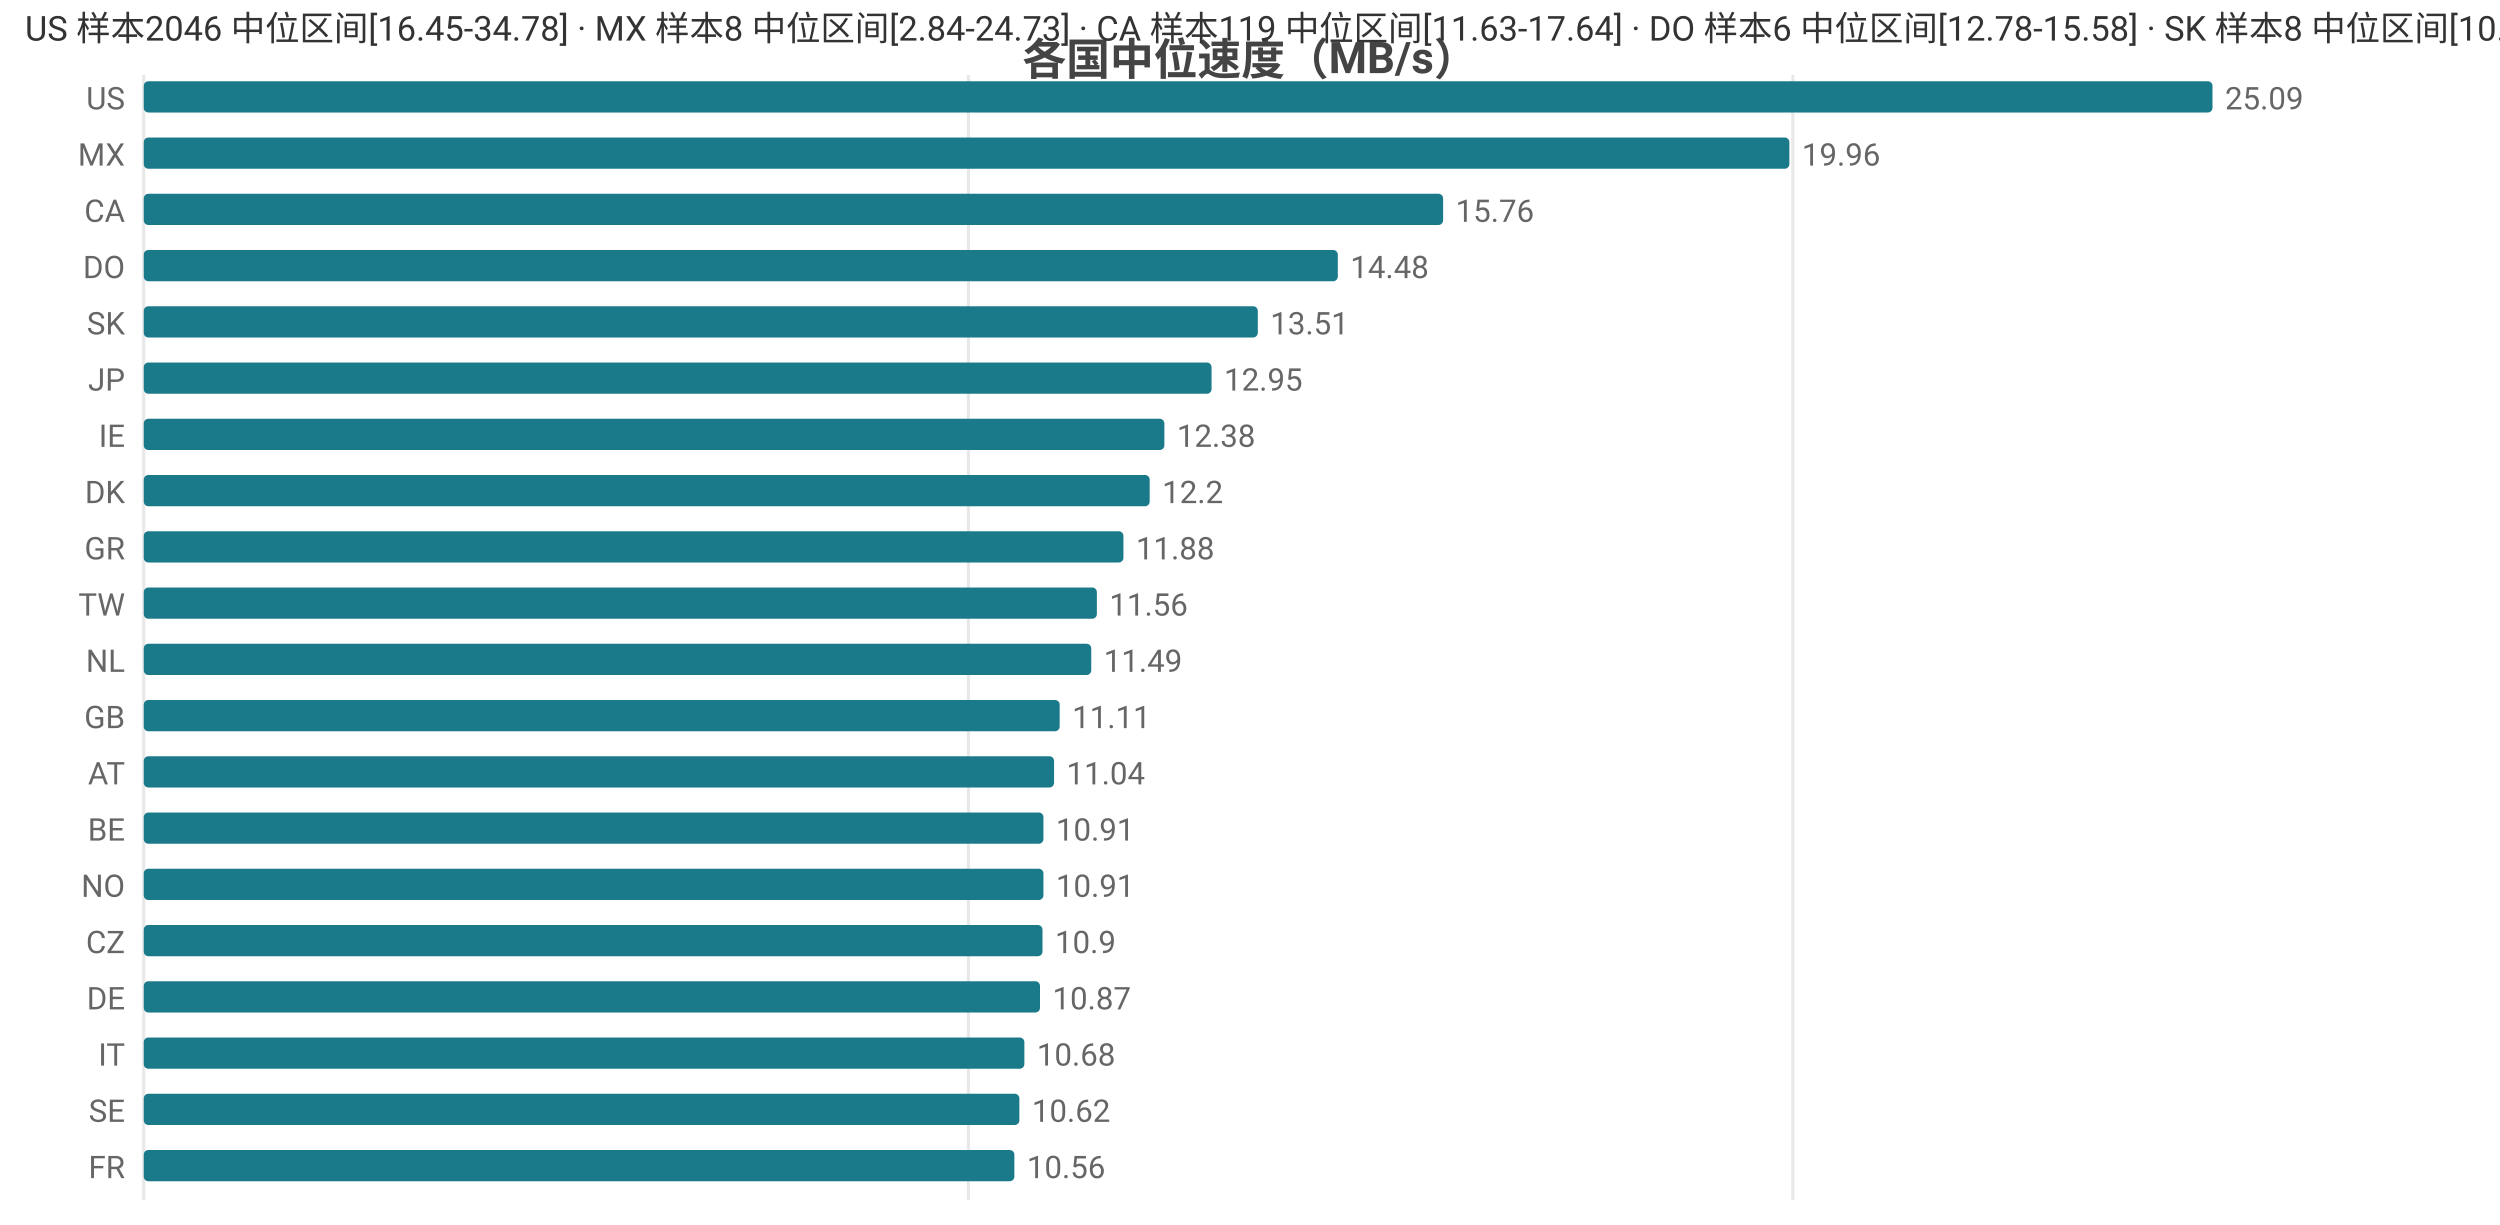
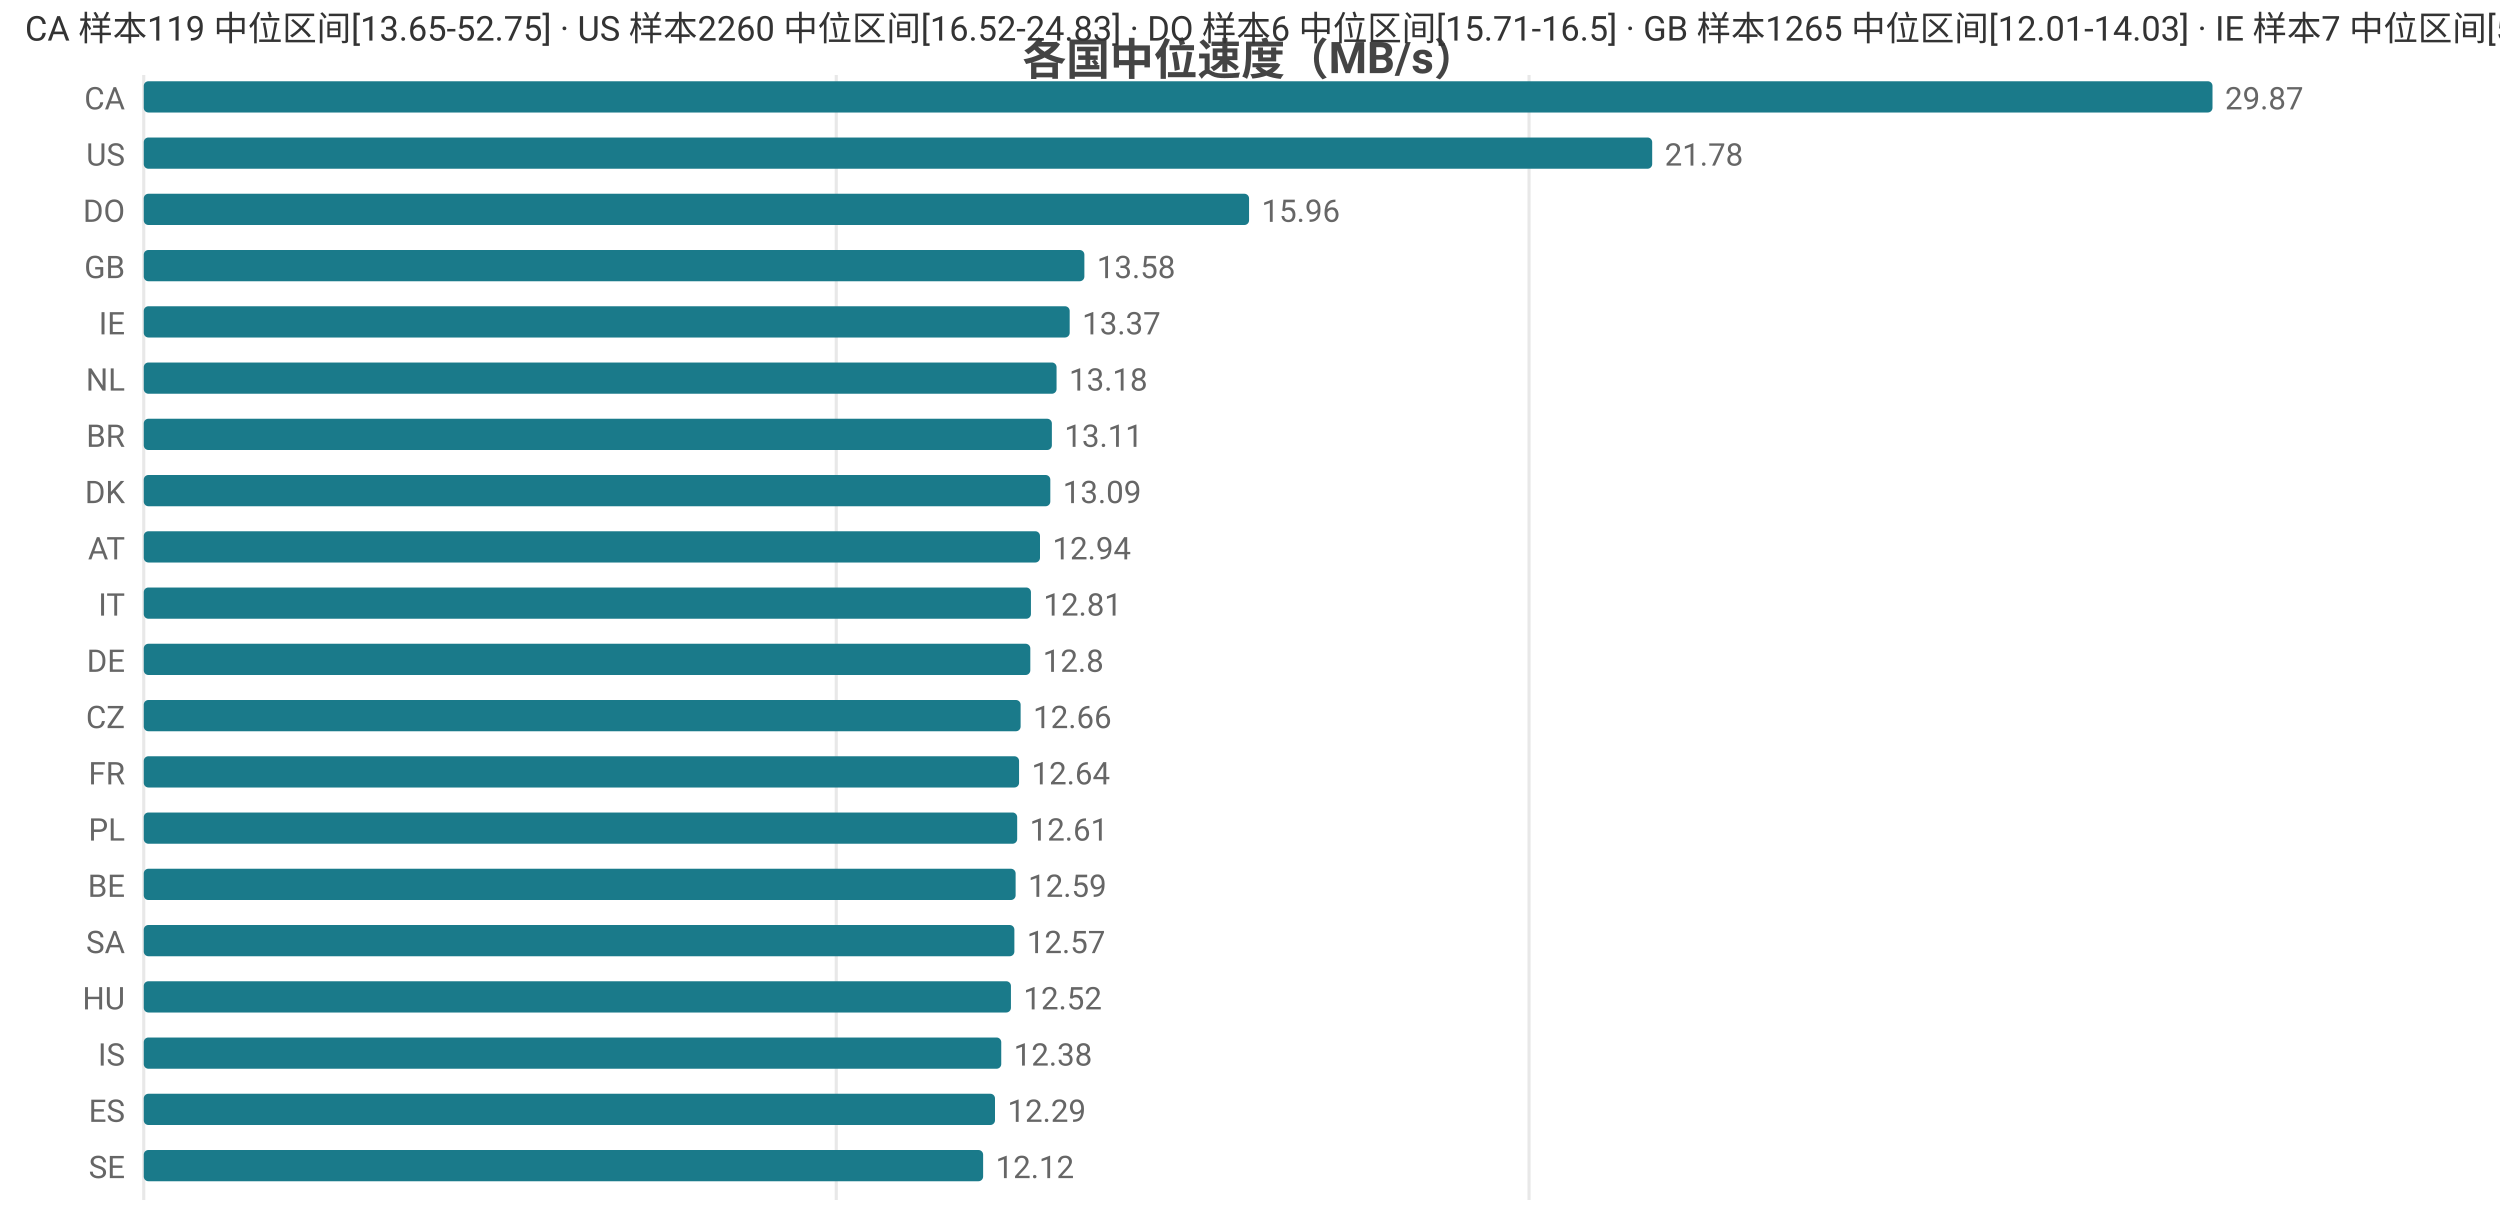
<svg xmlns="http://www.w3.org/2000/svg" width="800" height="392" viewBox="0 0 800 392">
  <rect width="800" height="392" fill="#ffffff" />
  <style>text{font-family:system-ui,-apple-system,'Segoe UI',Roboto,'PingFang SC','Microsoft YaHei','Noto Sans CJK SC',sans-serif}.g{stroke:#e8e8e8;stroke-width:1}.a{stroke:#999;stroke-width:1}.t{font-size:10px;fill:#666}.m{font-size:10px;text-anchor:middle;fill:#666}.e{font-size:10px;text-anchor:end;fill:#666}.l{font-size:11px;fill:#333}.tt{font-size:14px;font-weight:600;text-anchor:middle;fill:#444}.em{font-size:13px;text-anchor:middle;fill:#999}</style>
  <text class="tt" x="400.0" y="24">各国中位速度（MB/s）</text>
  <line class="g" x1="46" y1="24" x2="46" y2="384" />
-   <line class="g" x1="309.9" y1="24" x2="309.9" y2="384" />
-   <line class="g" x1="573.7" y1="24" x2="573.7" y2="384" />
-   <text class="e" x="40" y="35">US</text>
+   <line class="g" x1="267.6" y1="24" x2="267.6" y2="384" />
+   <line class="g" x1="489.3" y1="24" x2="489.3" y2="384" />
+   <text class="e" x="40" y="35">CA</text>
  <rect x="46" y="26" width="662" height="10" fill="#1a7a8a" rx="1.5" />
-   <text class="t" x="712" y="35">25.09</text>
-   <text class="e" x="40" y="53">MX</text>
-   <rect x="46" y="44" width="526.6" height="10" fill="#1a7a8a" rx="1.5" />
-   <text class="t" x="576.6" y="53">19.96</text>
-   <text class="e" x="40" y="71">CA</text>
-   <rect x="46" y="62" width="415.8" height="10" fill="#1a7a8a" rx="1.5" />
-   <text class="t" x="465.8" y="71">15.76</text>
-   <text class="e" x="40" y="89">DO</text>
-   <rect x="46" y="80" width="382.1" height="10" fill="#1a7a8a" rx="1.5" />
-   <text class="t" x="432.1" y="89">14.48</text>
-   <text class="e" x="40" y="107">SK</text>
-   <rect x="46" y="98" width="356.5" height="10" fill="#1a7a8a" rx="1.5" />
-   <text class="t" x="406.5" y="107">13.51</text>
-   <text class="e" x="40" y="125">JP</text>
-   <rect x="46" y="116" width="341.7" height="10" fill="#1a7a8a" rx="1.5" />
-   <text class="t" x="391.7" y="125">12.95</text>
-   <text class="e" x="40" y="143">IE</text>
-   <rect x="46" y="134" width="326.6" height="10" fill="#1a7a8a" rx="1.5" />
-   <text class="t" x="376.6" y="143">12.38</text>
+   <text class="t" x="712" y="35">29.87</text>
+   <text class="e" x="40" y="53">US</text>
+   <rect x="46" y="44" width="482.7" height="10" fill="#1a7a8a" rx="1.5" />
+   <text class="t" x="532.7" y="53">21.78</text>
+   <text class="e" x="40" y="71">DO</text>
+   <rect x="46" y="62" width="353.7" height="10" fill="#1a7a8a" rx="1.5" />
+   <text class="t" x="403.7" y="71">15.96</text>
+   <text class="e" x="40" y="89">GB</text>
+   <rect x="46" y="80" width="301.0" height="10" fill="#1a7a8a" rx="1.5" />
+   <text class="t" x="351.0" y="89">13.58</text>
+   <text class="e" x="40" y="107">IE</text>
+   <rect x="46" y="98" width="296.3" height="10" fill="#1a7a8a" rx="1.5" />
+   <text class="t" x="346.3" y="107">13.37</text>
+   <text class="e" x="40" y="125">NL</text>
+   <rect x="46" y="116" width="292.1" height="10" fill="#1a7a8a" rx="1.5" />
+   <text class="t" x="342.1" y="125">13.18</text>
+   <text class="e" x="40" y="143">BR</text>
+   <rect x="46" y="134" width="290.6" height="10" fill="#1a7a8a" rx="1.5" />
+   <text class="t" x="340.6" y="143">13.11</text>
  <text class="e" x="40" y="161">DK</text>
-   <rect x="46" y="152" width="321.9" height="10" fill="#1a7a8a" rx="1.5" />
-   <text class="t" x="371.9" y="161">12.2</text>
-   <text class="e" x="40" y="179">GR</text>
-   <rect x="46" y="170" width="313.5" height="10" fill="#1a7a8a" rx="1.5" />
-   <text class="t" x="363.5" y="179">11.88</text>
-   <text class="e" x="40" y="197">TW</text>
-   <rect x="46" y="188" width="305.0" height="10" fill="#1a7a8a" rx="1.5" />
-   <text class="t" x="355.0" y="197">11.56</text>
-   <text class="e" x="40" y="215">NL</text>
-   <rect x="46" y="206" width="303.2" height="10" fill="#1a7a8a" rx="1.5" />
-   <text class="t" x="353.2" y="215">11.49</text>
-   <text class="e" x="40" y="233">GB</text>
-   <rect x="46" y="224" width="293.1" height="10" fill="#1a7a8a" rx="1.5" />
-   <text class="t" x="343.1" y="233">11.11</text>
-   <text class="e" x="40" y="251">AT</text>
-   <rect x="46" y="242" width="291.3" height="10" fill="#1a7a8a" rx="1.5" />
-   <text class="t" x="341.3" y="251">11.04</text>
-   <text class="e" x="40" y="269">BE</text>
-   <rect x="46" y="260" width="287.9" height="10" fill="#1a7a8a" rx="1.5" />
-   <text class="t" x="337.9" y="269">10.91</text>
-   <text class="e" x="40" y="287">NO</text>
-   <rect x="46" y="278" width="287.9" height="10" fill="#1a7a8a" rx="1.5" />
-   <text class="t" x="337.9" y="287">10.91</text>
-   <text class="e" x="40" y="305">CZ</text>
-   <rect x="46" y="296" width="287.6" height="10" fill="#1a7a8a" rx="1.5" />
-   <text class="t" x="337.6" y="305">10.9</text>
-   <text class="e" x="40" y="323">DE</text>
-   <rect x="46" y="314" width="286.8" height="10" fill="#1a7a8a" rx="1.5" />
-   <text class="t" x="336.8" y="323">10.87</text>
-   <text class="e" x="40" y="341">IT</text>
-   <rect x="46" y="332" width="281.8" height="10" fill="#1a7a8a" rx="1.5" />
-   <text class="t" x="331.8" y="341">10.68</text>
-   <text class="e" x="40" y="359">SE</text>
-   <rect x="46" y="350" width="280.2" height="10" fill="#1a7a8a" rx="1.5" />
-   <text class="t" x="330.2" y="359">10.62</text>
-   <text class="e" x="40" y="377">FR</text>
-   <rect x="46" y="368" width="278.6" height="10" fill="#1a7a8a" rx="1.5" />
-   <text class="t" x="328.6" y="377">10.56</text>
-   <text class="l" x="8" y="13">US 样本2046 中位区间[16.45-34.78] · MX 样本8 中位区间[2.84-24.73] · CA 样本119 中位区间[11.63-17.64] · DO 样本6 中位区间[12.78-15.58] · SK 样本8 中位区间[10.64-13.89]</text>
+   <rect x="46" y="152" width="290.1" height="10" fill="#1a7a8a" rx="1.5" />
+   <text class="t" x="340.1" y="161">13.09</text>
+   <text class="e" x="40" y="179">AT</text>
+   <rect x="46" y="170" width="286.8" height="10" fill="#1a7a8a" rx="1.5" />
+   <text class="t" x="336.8" y="179">12.94</text>
+   <text class="e" x="40" y="197">IT</text>
+   <rect x="46" y="188" width="283.9" height="10" fill="#1a7a8a" rx="1.5" />
+   <text class="t" x="333.9" y="197">12.81</text>
+   <text class="e" x="40" y="215">DE</text>
+   <rect x="46" y="206" width="283.7" height="10" fill="#1a7a8a" rx="1.5" />
+   <text class="t" x="333.7" y="215">12.8</text>
+   <text class="e" x="40" y="233">CZ</text>
+   <rect x="46" y="224" width="280.6" height="10" fill="#1a7a8a" rx="1.5" />
+   <text class="t" x="330.6" y="233">12.66</text>
+   <text class="e" x="40" y="251">FR</text>
+   <rect x="46" y="242" width="280.1" height="10" fill="#1a7a8a" rx="1.5" />
+   <text class="t" x="330.1" y="251">12.64</text>
+   <text class="e" x="40" y="269">PL</text>
+   <rect x="46" y="260" width="279.5" height="10" fill="#1a7a8a" rx="1.5" />
+   <text class="t" x="329.5" y="269">12.61</text>
+   <text class="e" x="40" y="287">BE</text>
+   <rect x="46" y="278" width="279.0" height="10" fill="#1a7a8a" rx="1.5" />
+   <text class="t" x="329.0" y="287">12.59</text>
+   <text class="e" x="40" y="305">SA</text>
+   <rect x="46" y="296" width="278.6" height="10" fill="#1a7a8a" rx="1.5" />
+   <text class="t" x="328.6" y="305">12.57</text>
+   <text class="e" x="40" y="323">HU</text>
+   <rect x="46" y="314" width="277.5" height="10" fill="#1a7a8a" rx="1.5" />
+   <text class="t" x="327.5" y="323">12.52</text>
+   <text class="e" x="40" y="341">IS</text>
+   <rect x="46" y="332" width="274.4" height="10" fill="#1a7a8a" rx="1.5" />
+   <text class="t" x="324.4" y="341">12.38</text>
+   <text class="e" x="40" y="359">ES</text>
+   <rect x="46" y="350" width="272.4" height="10" fill="#1a7a8a" rx="1.5" />
+   <text class="t" x="322.4" y="359">12.29</text>
+   <text class="e" x="40" y="377">SE</text>
+   <rect x="46" y="368" width="268.6" height="10" fill="#1a7a8a" rx="1.5" />
+   <text class="t" x="318.6" y="377">12.12</text>
+   <text class="l" x="8" y="13">CA 样本119 中位区间[13.65-52.75] · US 样本2260 中位区间[16.52-24.83] · DO 样本6 中位区间[15.71-16.5] · GB 样本1265 中位区间[12.01-14.03] · IE 样本7 中位区间[5.42-14.57]</text>
</svg>
